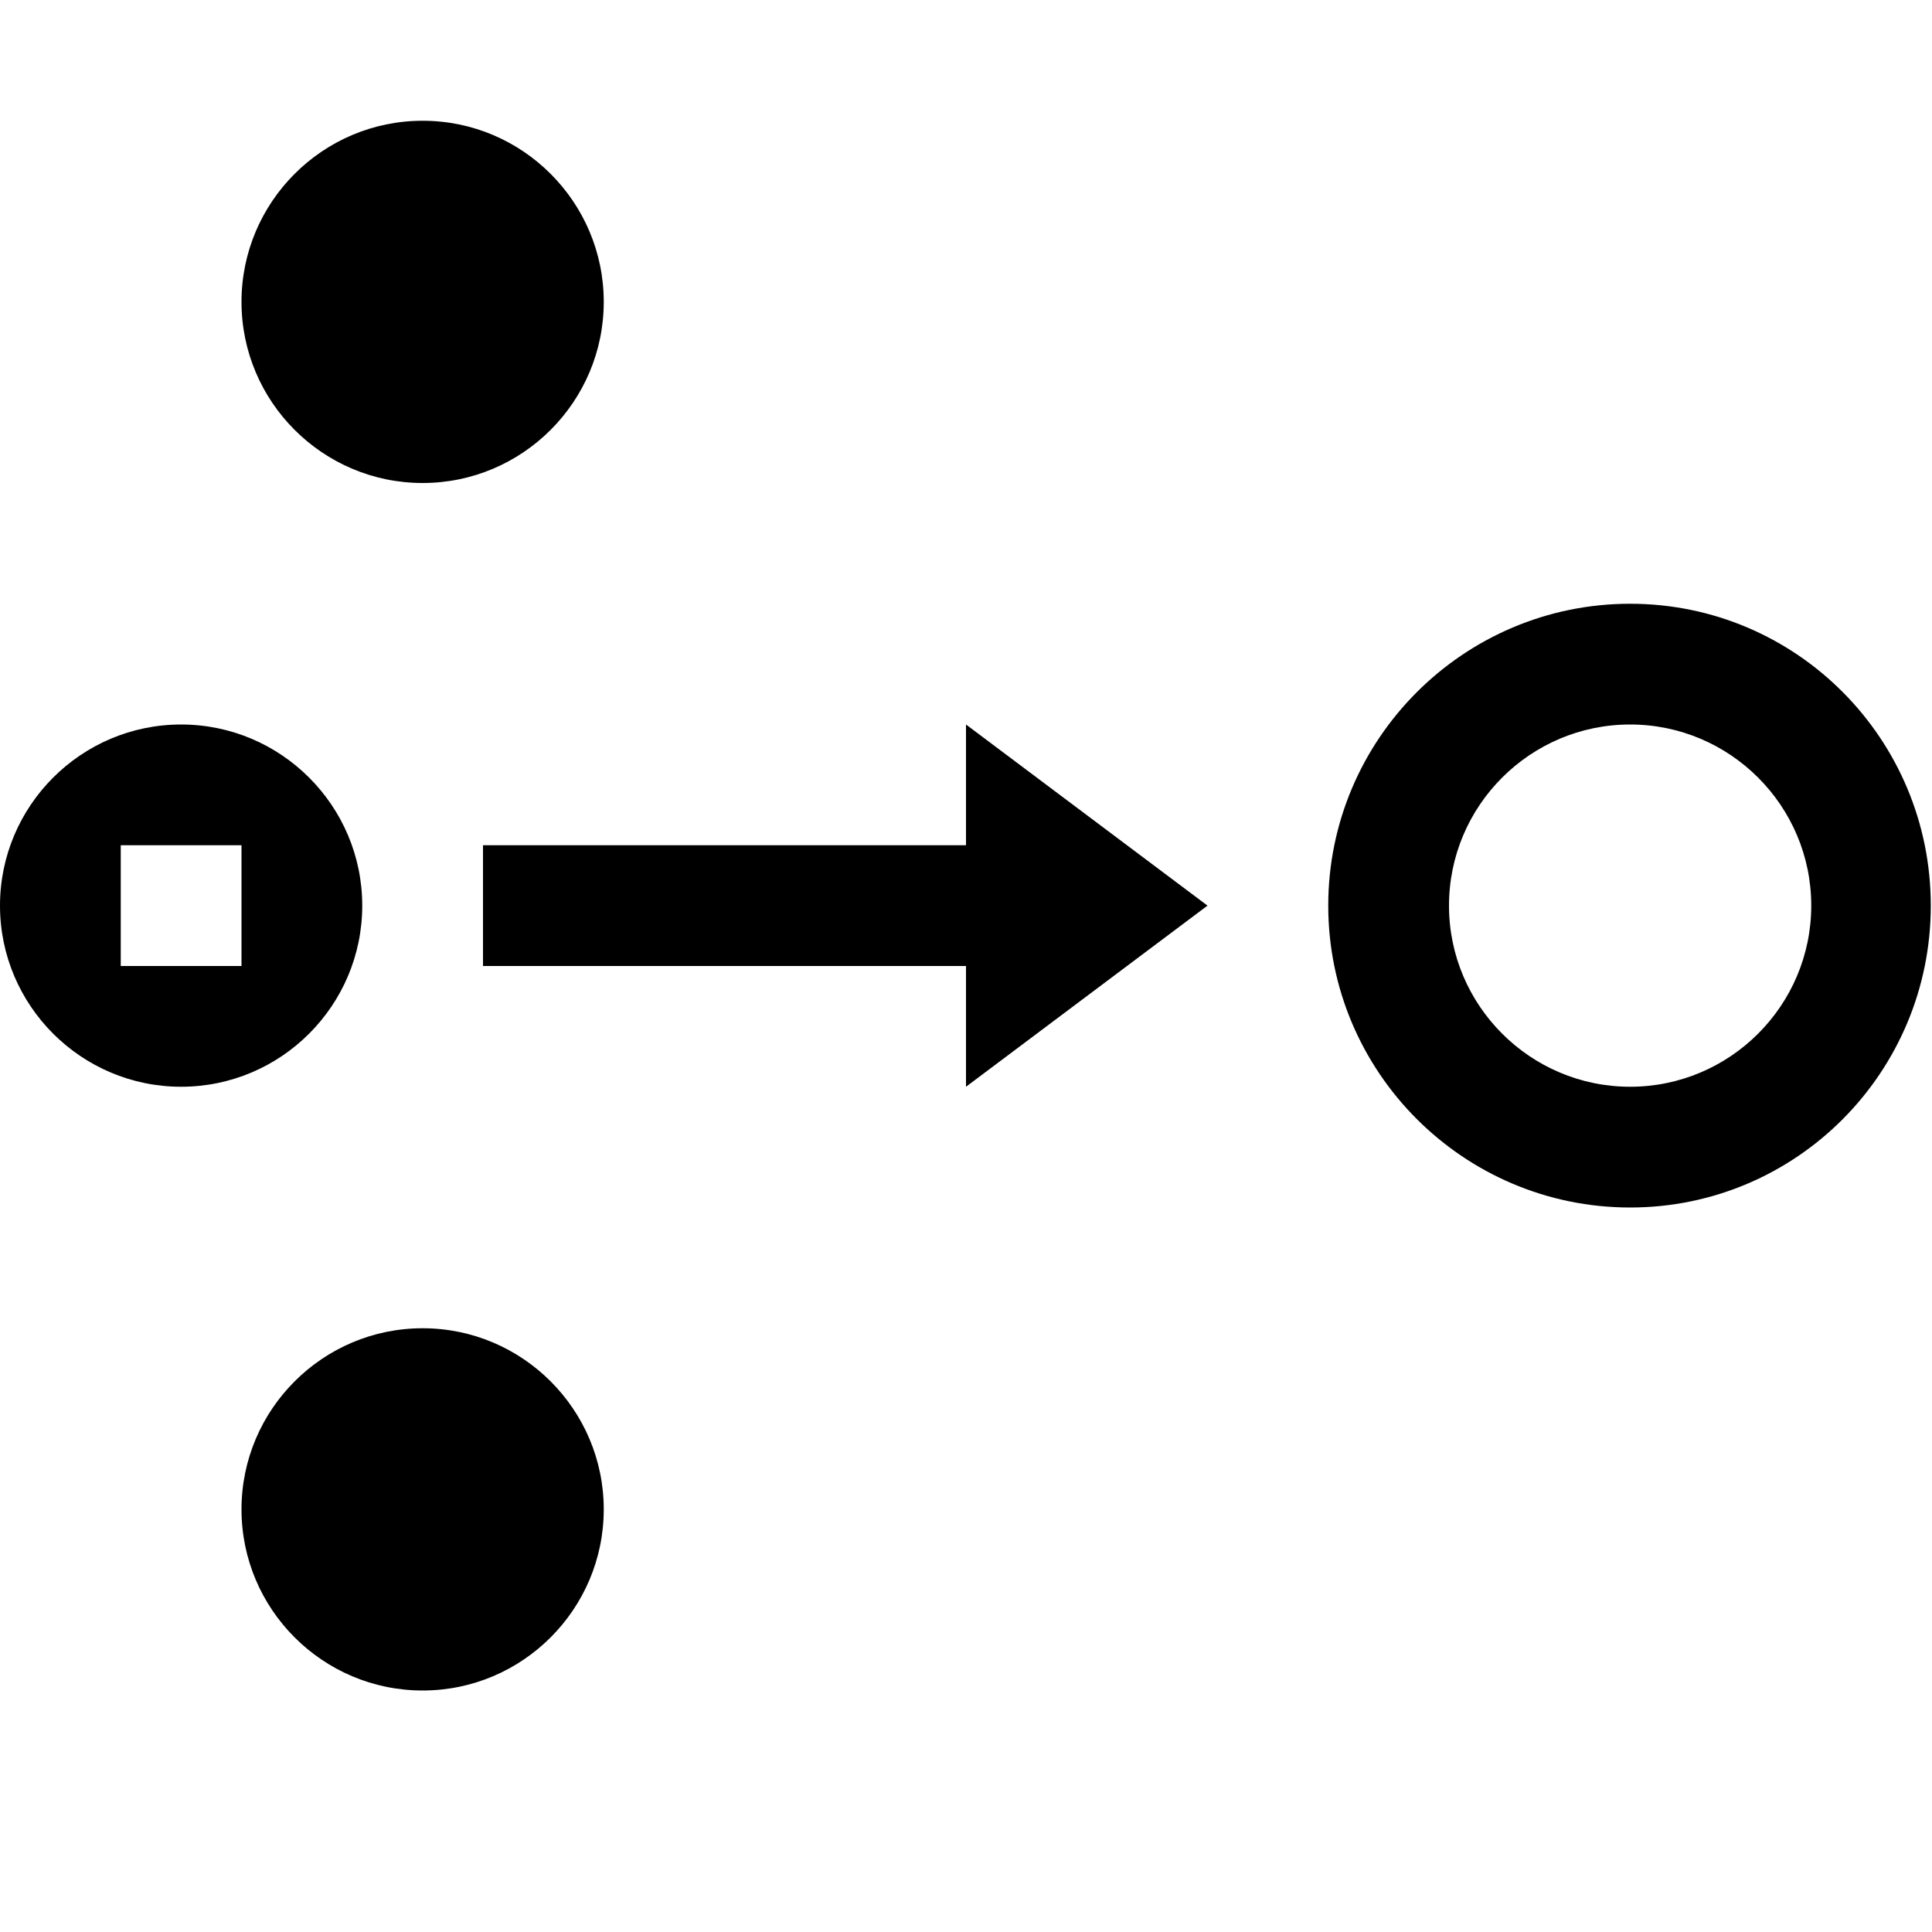
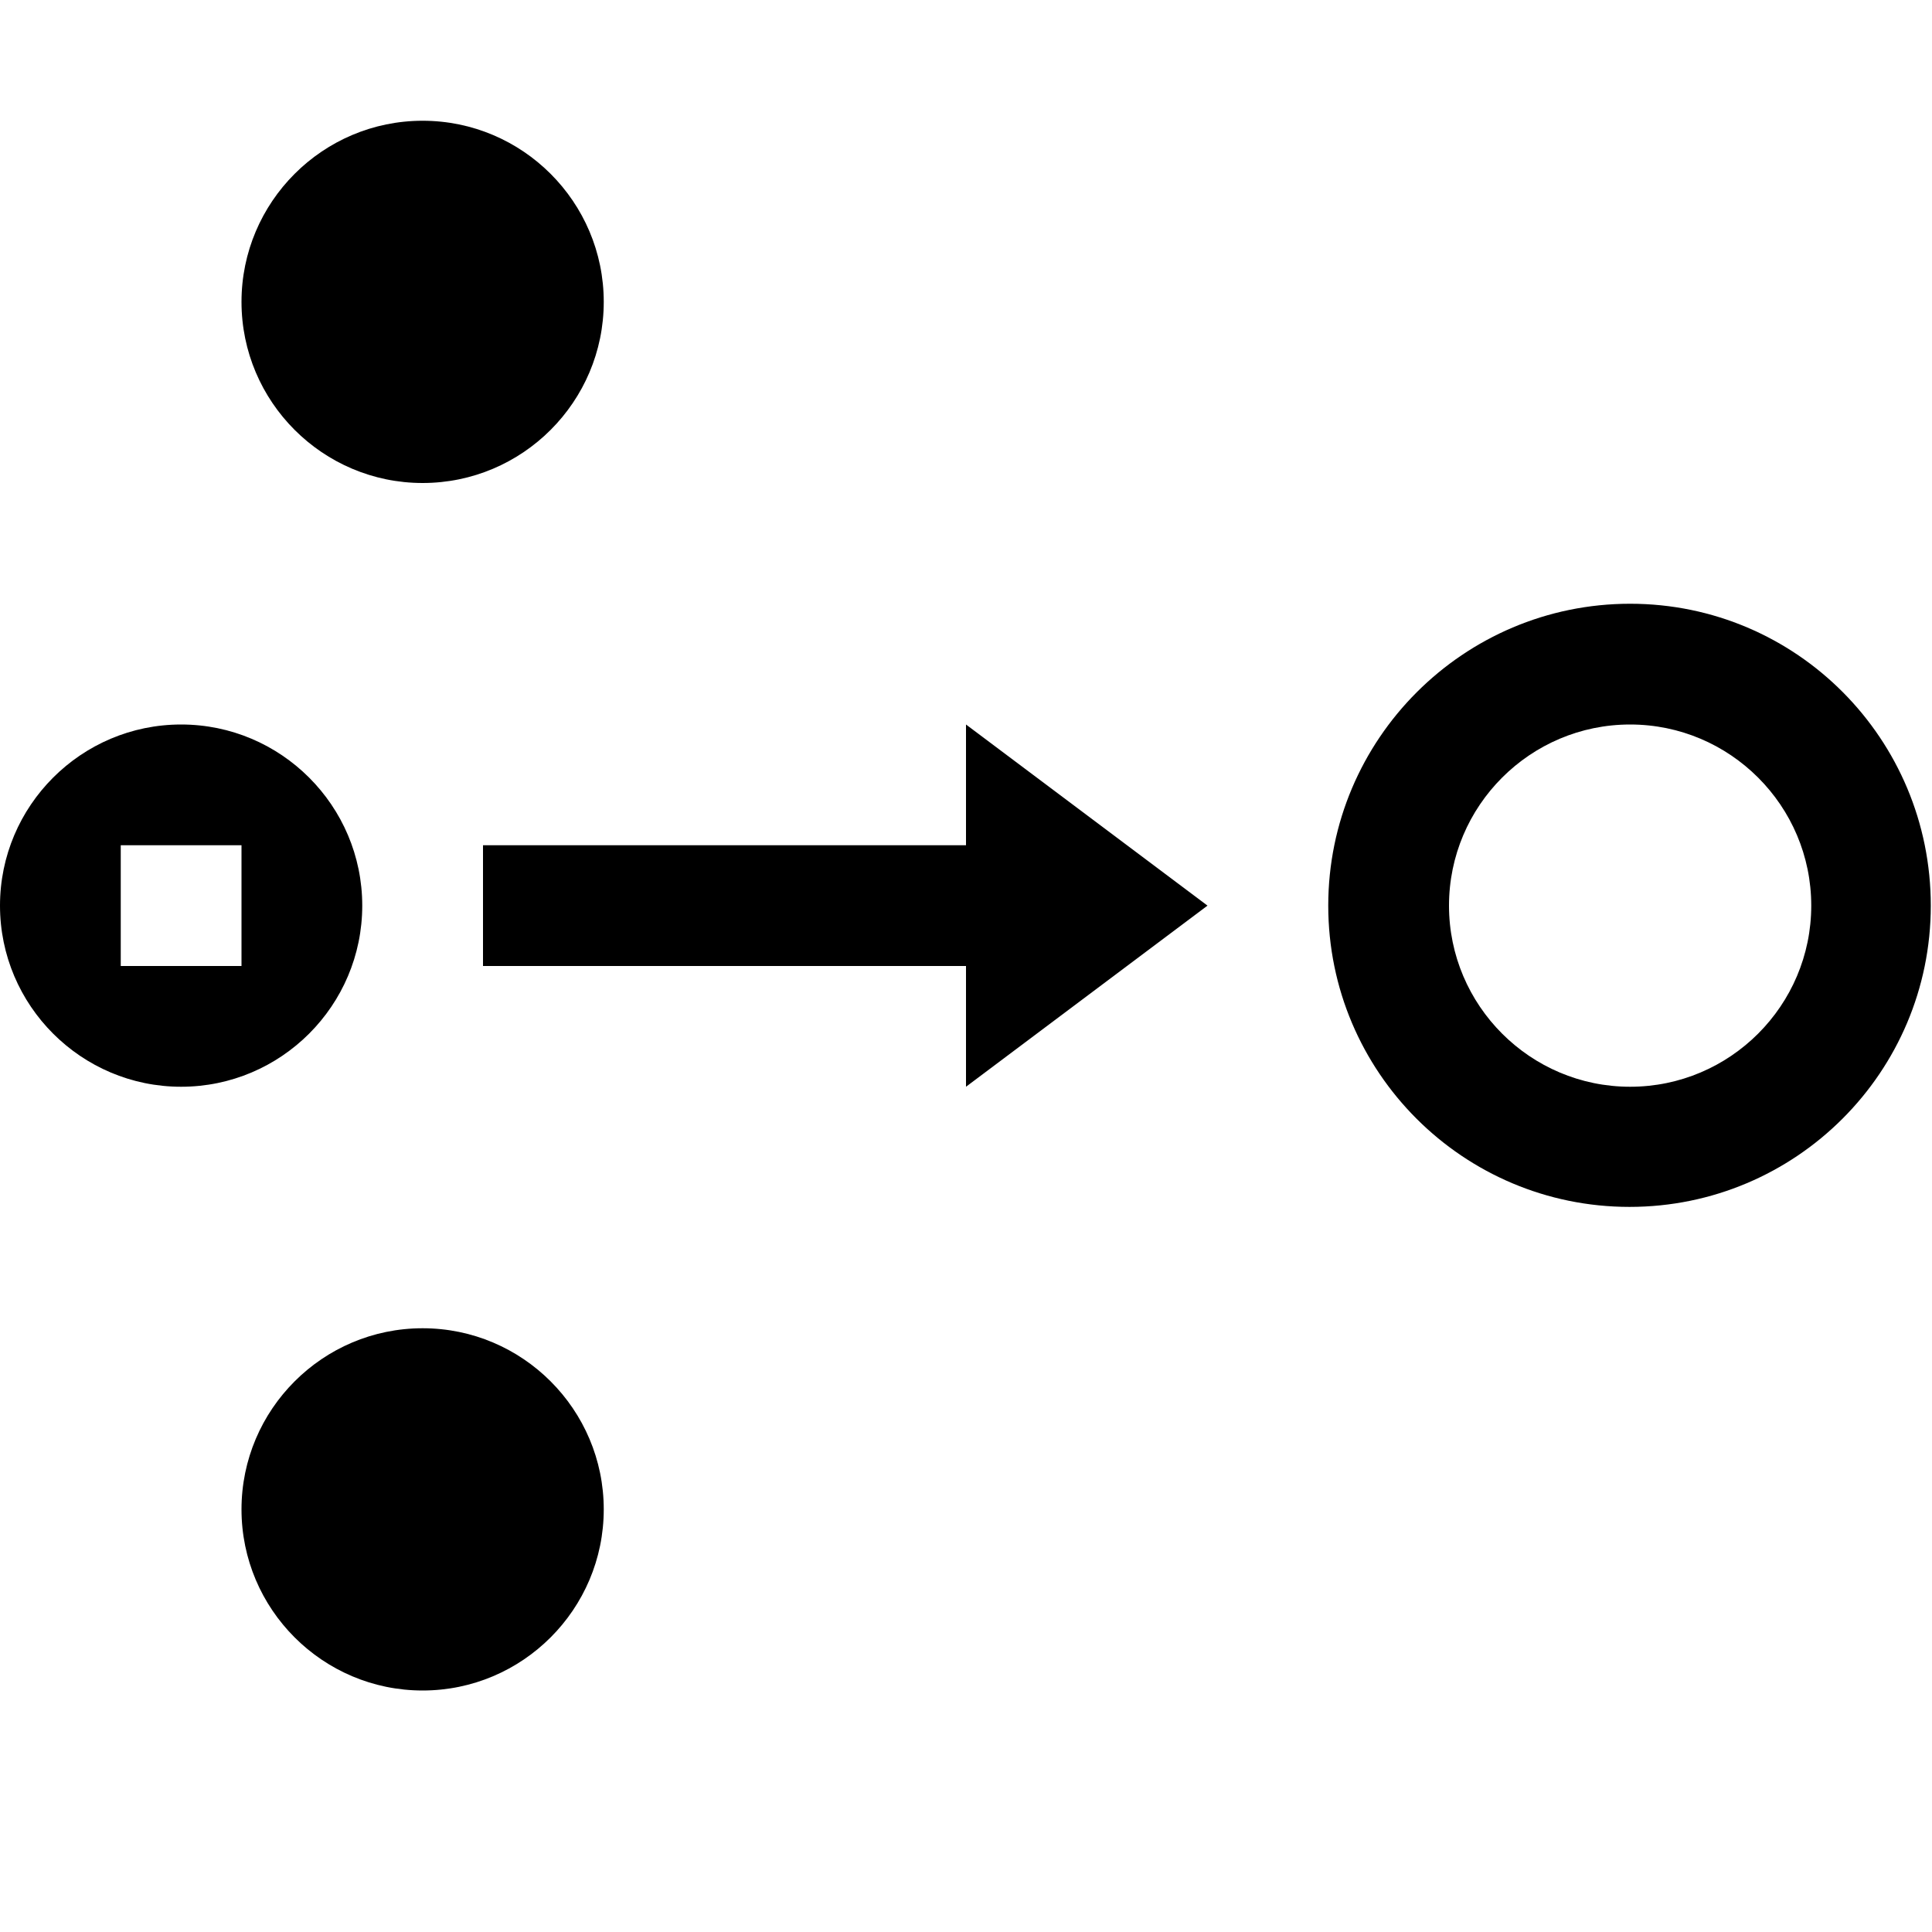
- <svg xmlns="http://www.w3.org/2000/svg" id="icons" viewBox="0 0 16 16">
-   <defs>
-     <style>.cls-1{fill:none;}</style>
-   </defs>
-   <path d="M2,2.5c0-.827.673-1.5,1.5-1.5s1.5.673,1.5,1.5-.673,1.5-1.5,1.5-1.5-.673-1.5-1.5ZM1.5,9c-.827,0-1.5-.673-1.5-1.5s.673-1.5,1.5-1.5,1.5.673,1.5,1.5-.673,1.5-1.5,1.5ZM2,7h-1v1h1v-1ZM15.99,7.5c0,1.379-1.111,2.5-2.49,2.5s-2.5-1.121-2.5-2.5,1.121-2.5,2.5-2.5,2.49,1.121,2.49,2.5ZM15,7.5c0-.827-.673-1.5-1.5-1.5s-1.5.673-1.5,1.5.673,1.5,1.5,1.5,1.5-.673,1.5-1.5ZM8,7h-4v1h4l-0,1,2-1.5-2-1.5-0,1ZM3.5,11c-.827,0-1.5.673-1.5,1.5s.673,1.5,1.5,1.5,1.5-.673,1.5-1.5-.673-1.5-1.5-1.5Z" />
-   <rect class="cls-1" width="16" height="16" />
+ <svg xmlns="http://www.w3.org/2000/svg" viewBox="0 0 16 16">
+   <path d="M2 2.5C2 1.673 2.673 1 3.5 1S5 1.673 5 2.5 4.327 4 3.5 4 2 3.327 2 2.5zM1.5 9C.673 9 0 8.327 0 7.5S.673 6 1.5 6 3 6.673 3 7.5 2.327 9 1.5 9zM2 7H1v1h1V7zm13.99.5a2.494 2.494 0 1 1-4.99 0C11 6.121 12.121 5 13.5 5s2.49 1.121 2.49 2.5zm-.99 0c0-.827-.673-1.5-1.5-1.5S12 6.673 12 7.5 12.673 9 13.5 9 15 8.327 15 7.5zM8 7H4v1h4v1l2-1.5L8 6v1zm-4.5 4c-.827 0-1.5.673-1.5 1.5S2.673 14 3.5 14 5 13.327 5 12.5 4.327 11 3.5 11z" />
+   <path fill="none" d="M0 0h16v16H0z" />
</svg>
